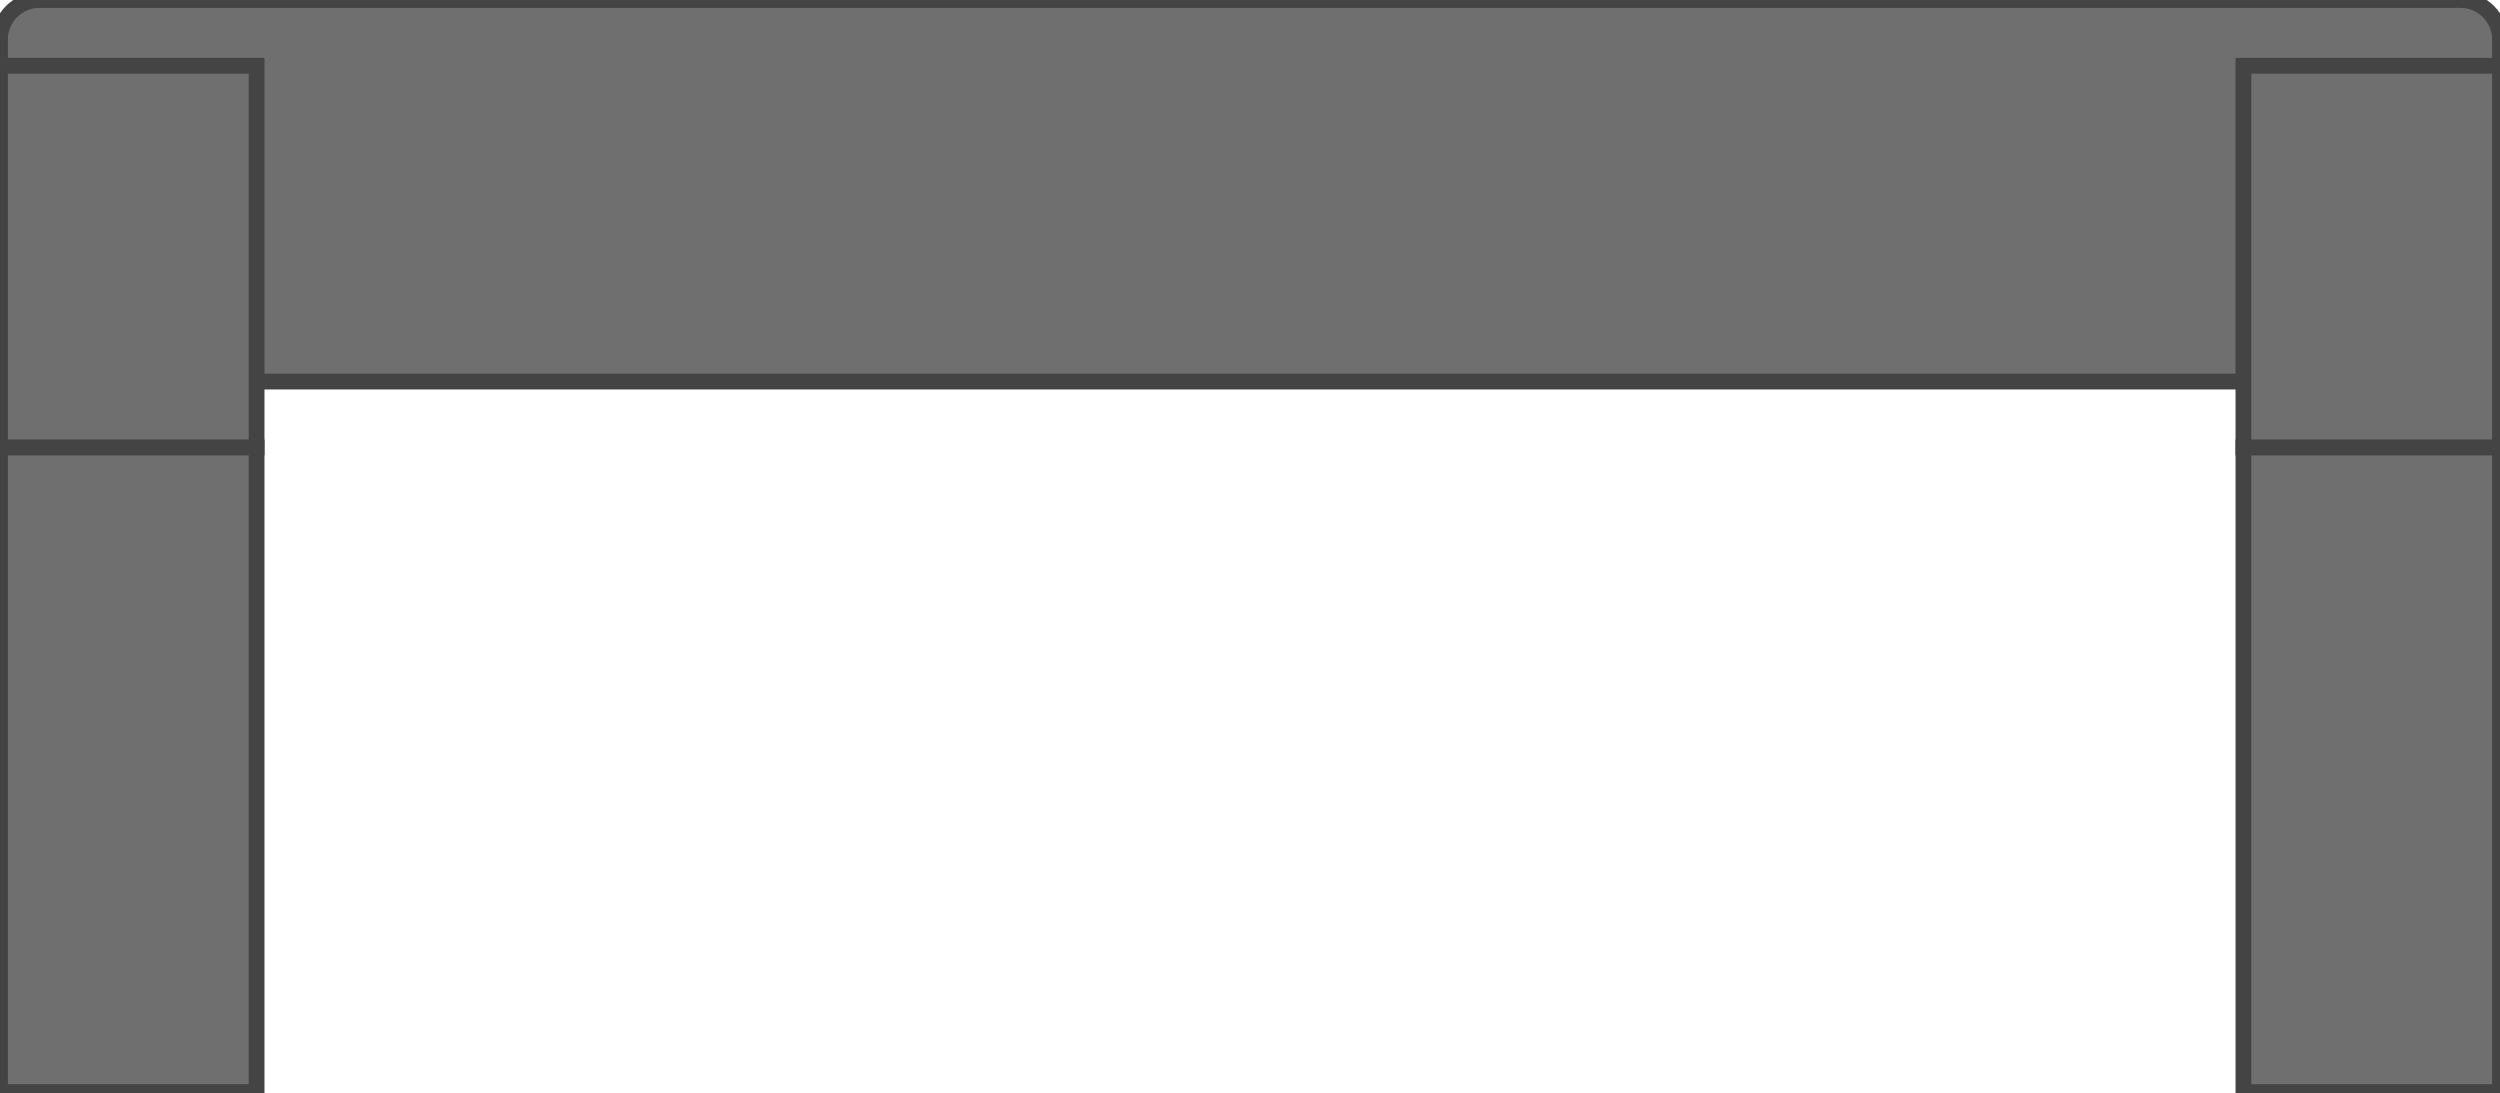
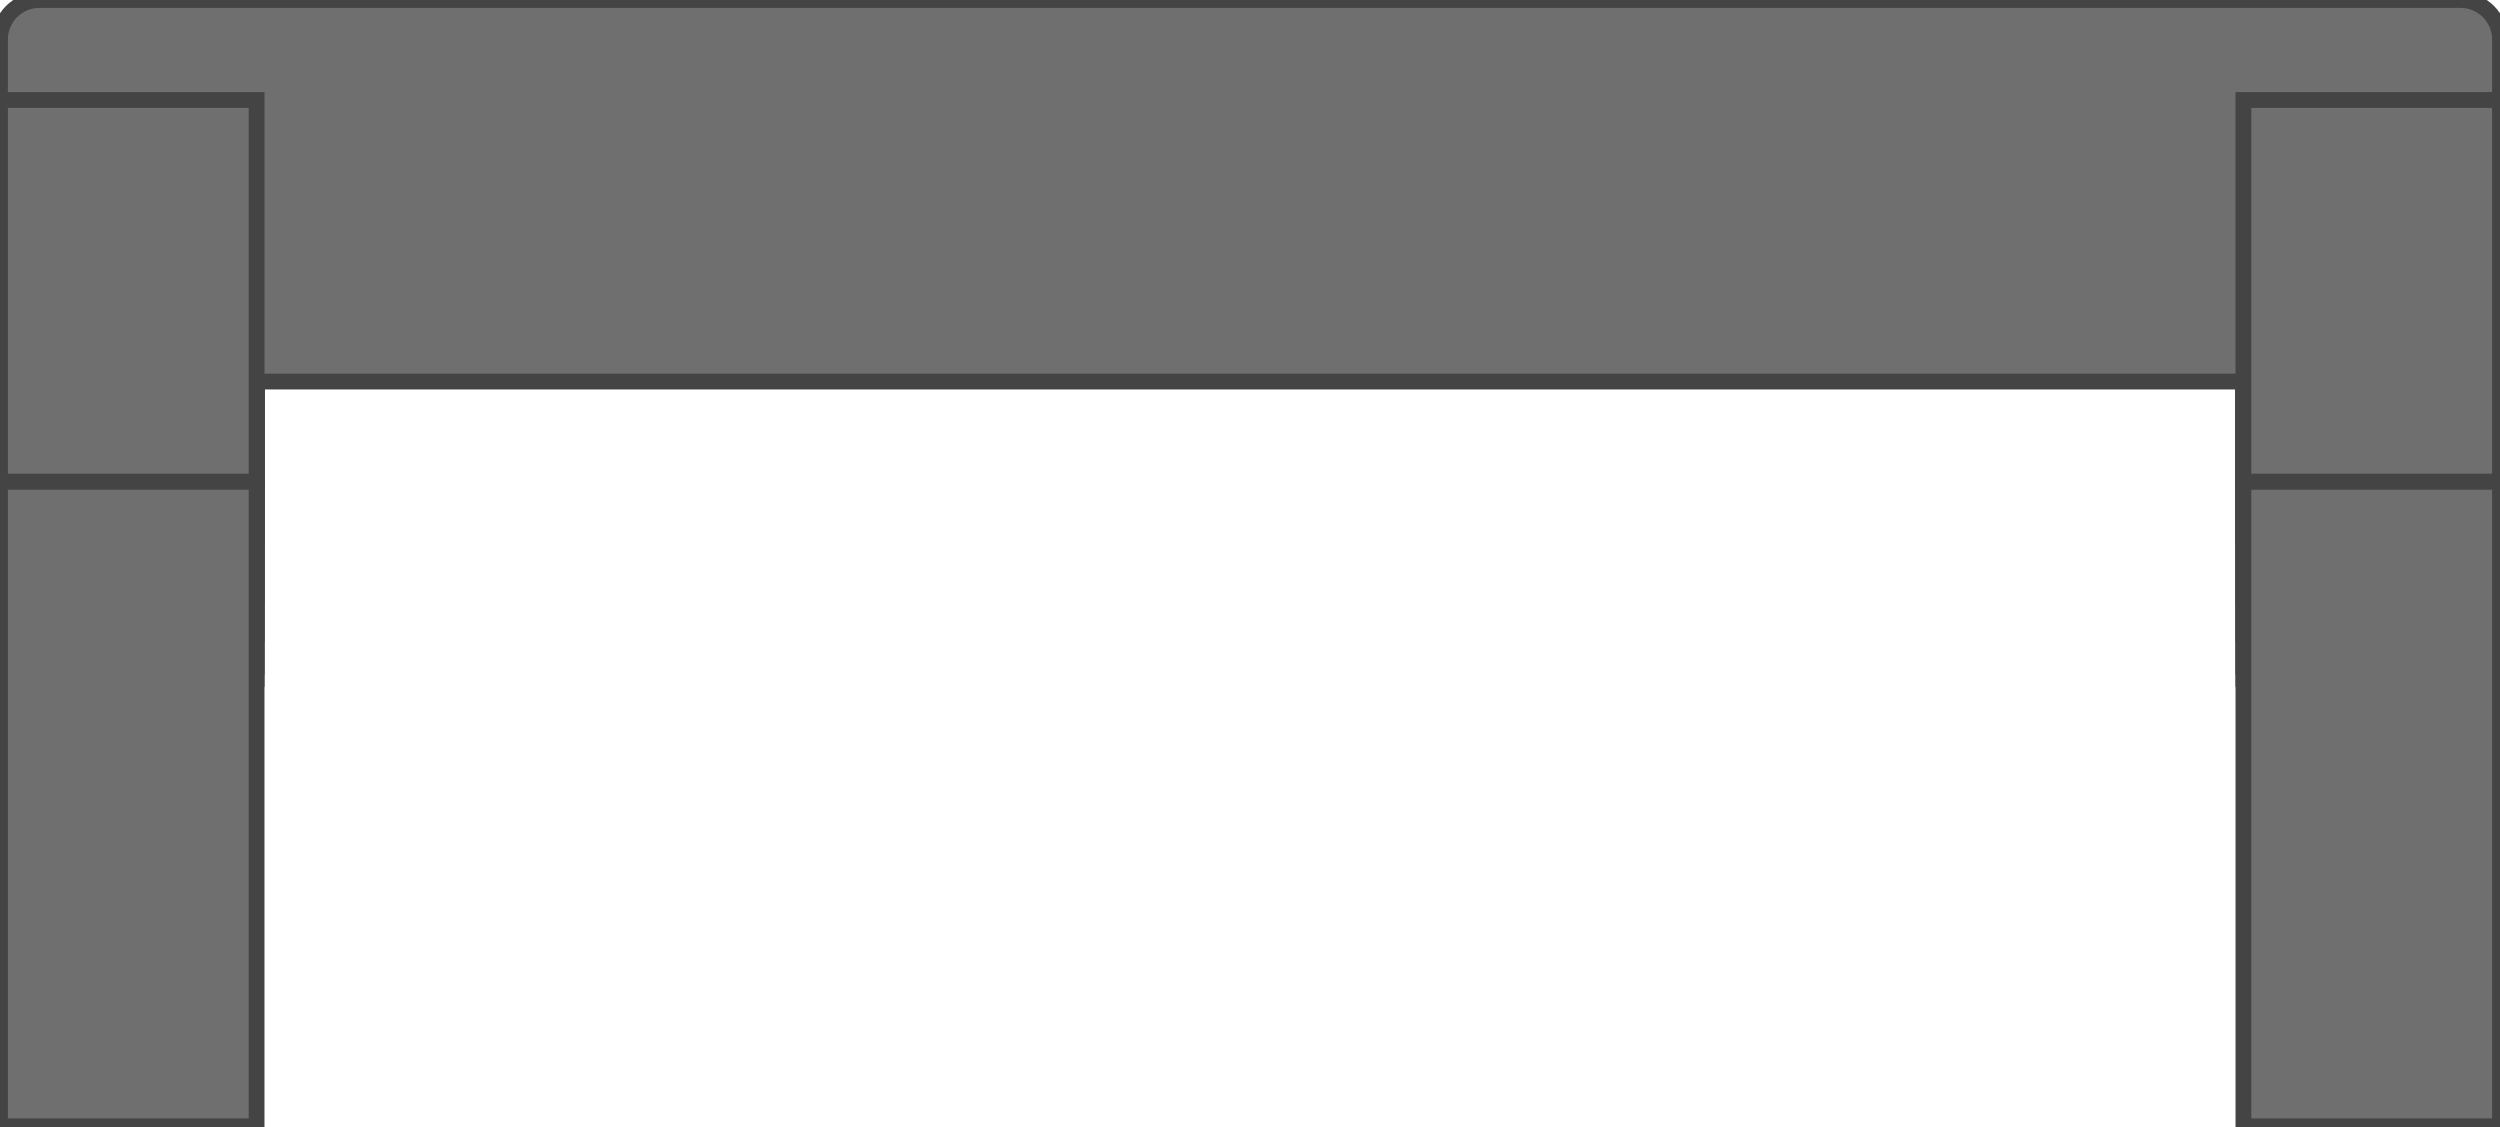
- <svg xmlns="http://www.w3.org/2000/svg" width="19.0mm" height="8.3mm" viewBox="0 0 19.0 8.3">
-   <rect id="riser-l" x="0" y="3.4" width="1.95" height="4.9" fill="#6f6f6f" stroke="#444444" stroke-width="0.12" data-fill-from="latch-color" data-stroke-derive="latch-color" />
-   <rect id="riser-r" x="17.05" y="3.4" width="1.95" height="4.9" fill="#6f6f6f" stroke="#444444" stroke-width="0.12" data-fill-from="latch-color" data-stroke-derive="latch-color" />
+ <svg xmlns="http://www.w3.org/2000/svg" width="19.0mm" height="8.56mm" viewBox="0 0 19.0 8.56">
+   <rect id="arm-l-2" x="0" y="1.16" width="1.95" height="2.9" fill="#6f6f6f" stroke="#444444" stroke-width="0.12" data-fill-from="latch-color" data-stroke-derive="latch-color" />
+   <rect id="arm-l-3" x="0" y="1.92" width="1.95" height="2.9" fill="#6f6f6f" stroke="#444444" stroke-width="0.12" data-fill-from="latch-color" data-stroke-derive="latch-color" />
+   <rect id="arm-l-4" x="0" y="2.26" width="1.95" height="2.9" fill="#6f6f6f" stroke="#444444" stroke-width="0.12" data-fill-from="latch-color" data-stroke-derive="latch-color" />
+   <rect id="arm-l-5" x="0" y="2.17" width="1.95" height="2.9" fill="#6f6f6f" stroke="#444444" stroke-width="0.12" data-fill-from="latch-color" data-stroke-derive="latch-color" />
+   <rect id="arm-l-6" x="0" y="1.62" width="1.95" height="2.9" fill="#6f6f6f" stroke="#444444" stroke-width="0.12" data-fill-from="latch-color" data-stroke-derive="latch-color" />
+   <rect id="arm-r-2" x="17.05" y="1.16" width="1.95" height="2.9" fill="#6f6f6f" stroke="#444444" stroke-width="0.12" data-fill-from="latch-color" data-stroke-derive="latch-color" />
+   <rect id="arm-r-3" x="17.05" y="1.92" width="1.95" height="2.9" fill="#6f6f6f" stroke="#444444" stroke-width="0.12" data-fill-from="latch-color" data-stroke-derive="latch-color" />
+   <rect id="arm-r-4" x="17.05" y="2.26" width="1.95" height="2.9" fill="#6f6f6f" stroke="#444444" stroke-width="0.12" data-fill-from="latch-color" data-stroke-derive="latch-color" />
+   <rect id="arm-r-5" x="17.05" y="2.17" width="1.95" height="2.9" fill="#6f6f6f" stroke="#444444" stroke-width="0.12" data-fill-from="latch-color" data-stroke-derive="latch-color" />
+   <rect id="arm-r-6" x="17.05" y="1.62" width="1.95" height="2.9" fill="#6f6f6f" stroke="#444444" stroke-width="0.12" data-fill-from="latch-color" data-stroke-derive="latch-color" />
+   <rect id="riser-l" x="0" y="3.66" width="1.95" height="4.9" fill="#6f6f6f" stroke="#444444" stroke-width="0.12" data-fill-from="latch-color" data-stroke-derive="latch-color" />
+   <rect id="riser-r" x="17.05" y="3.66" width="1.95" height="4.9" fill="#6f6f6f" stroke="#444444" stroke-width="0.12" data-fill-from="latch-color" data-stroke-derive="latch-color" />
  <rect id="grip" x="0" y="0" width="19.0" height="2.9" rx="0.3" fill="#6f6f6f" stroke="#444444" stroke-width="0.12" data-fill-from="latch-color" data-stroke-derive="latch-color" />
-   <rect id="arm-l" x="0" y="0.5" width="1.95" height="2.9" fill="#6f6f6f" stroke="#444444" stroke-width="0.12" data-fill-from="latch-color" data-stroke-derive="latch-color" />
-   <rect id="arm-r" x="17.05" y="0.5" width="1.95" height="2.9" fill="#6f6f6f" stroke="#444444" stroke-width="0.12" data-fill-from="latch-color" data-stroke-derive="latch-color" />
+   <rect id="arm-l" x="0" y="0.76" width="1.95" height="2.9" fill="#6f6f6f" stroke="#444444" stroke-width="0.12" data-fill-from="latch-color" data-stroke-derive="latch-color" />
+   <rect id="arm-r" x="17.05" y="0.76" width="1.95" height="2.9" fill="#6f6f6f" stroke="#444444" stroke-width="0.12" data-fill-from="latch-color" data-stroke-derive="latch-color" />
</svg>
